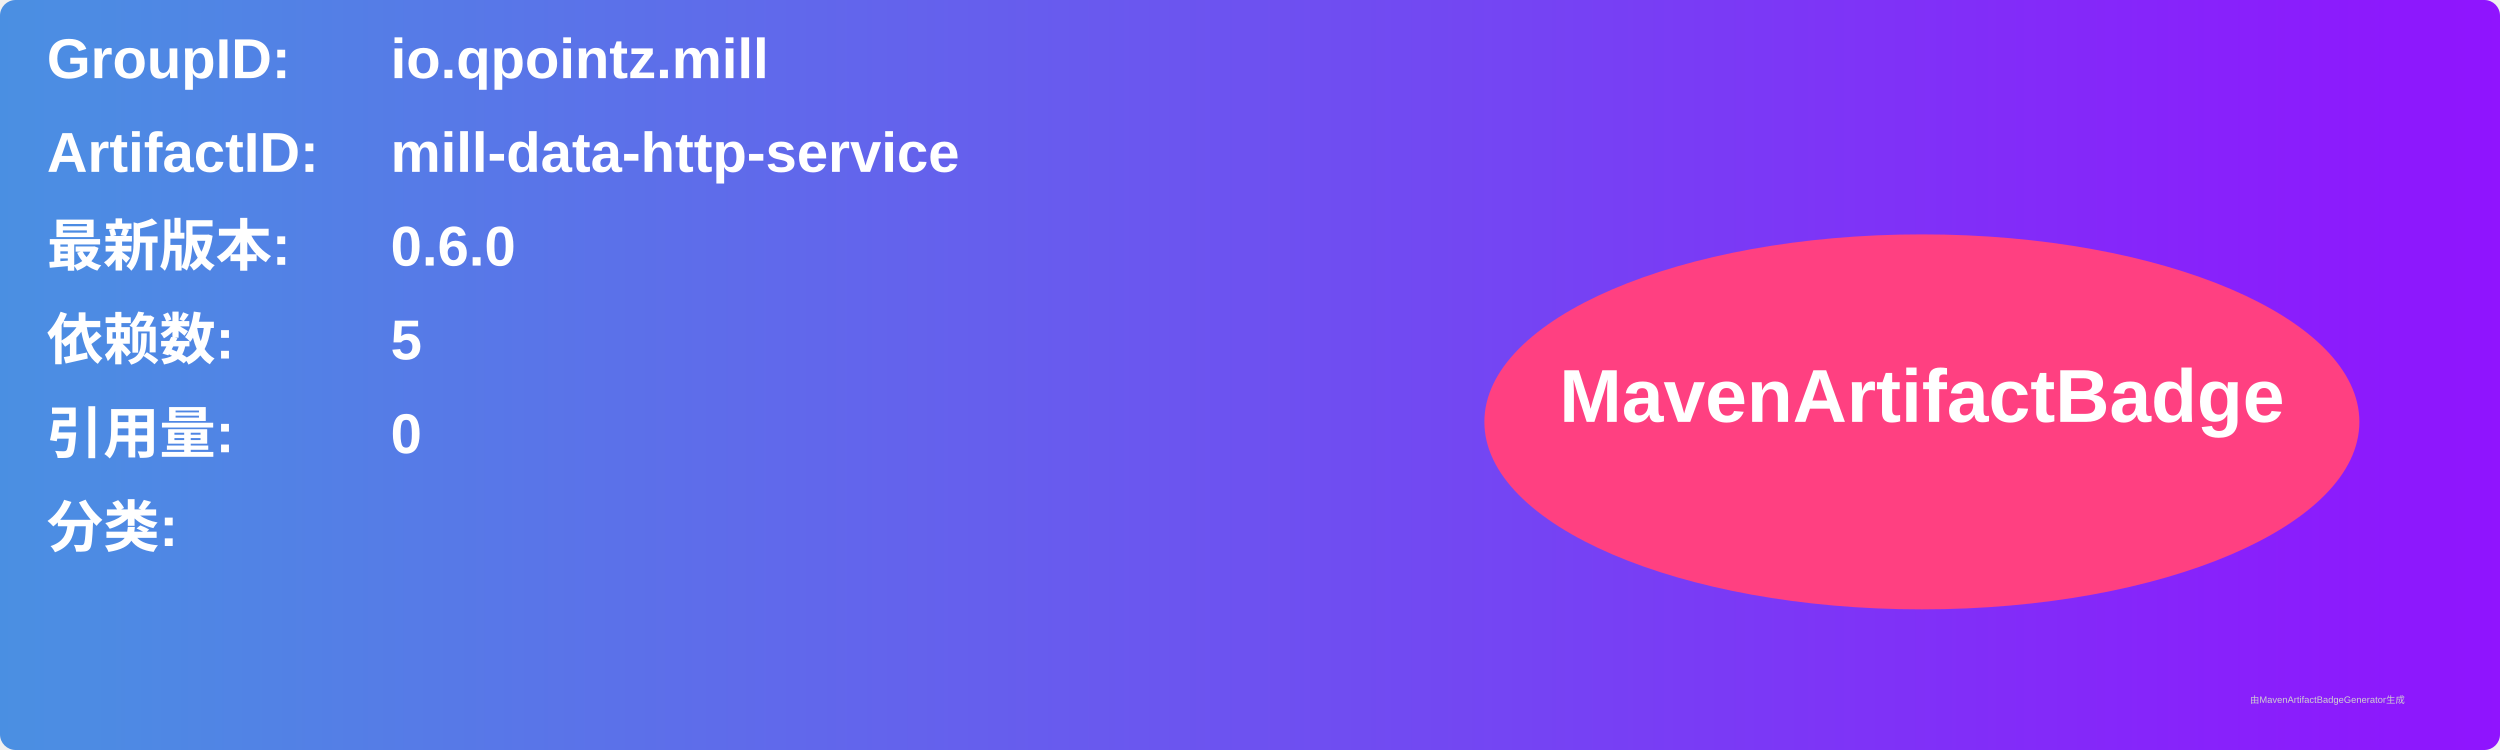
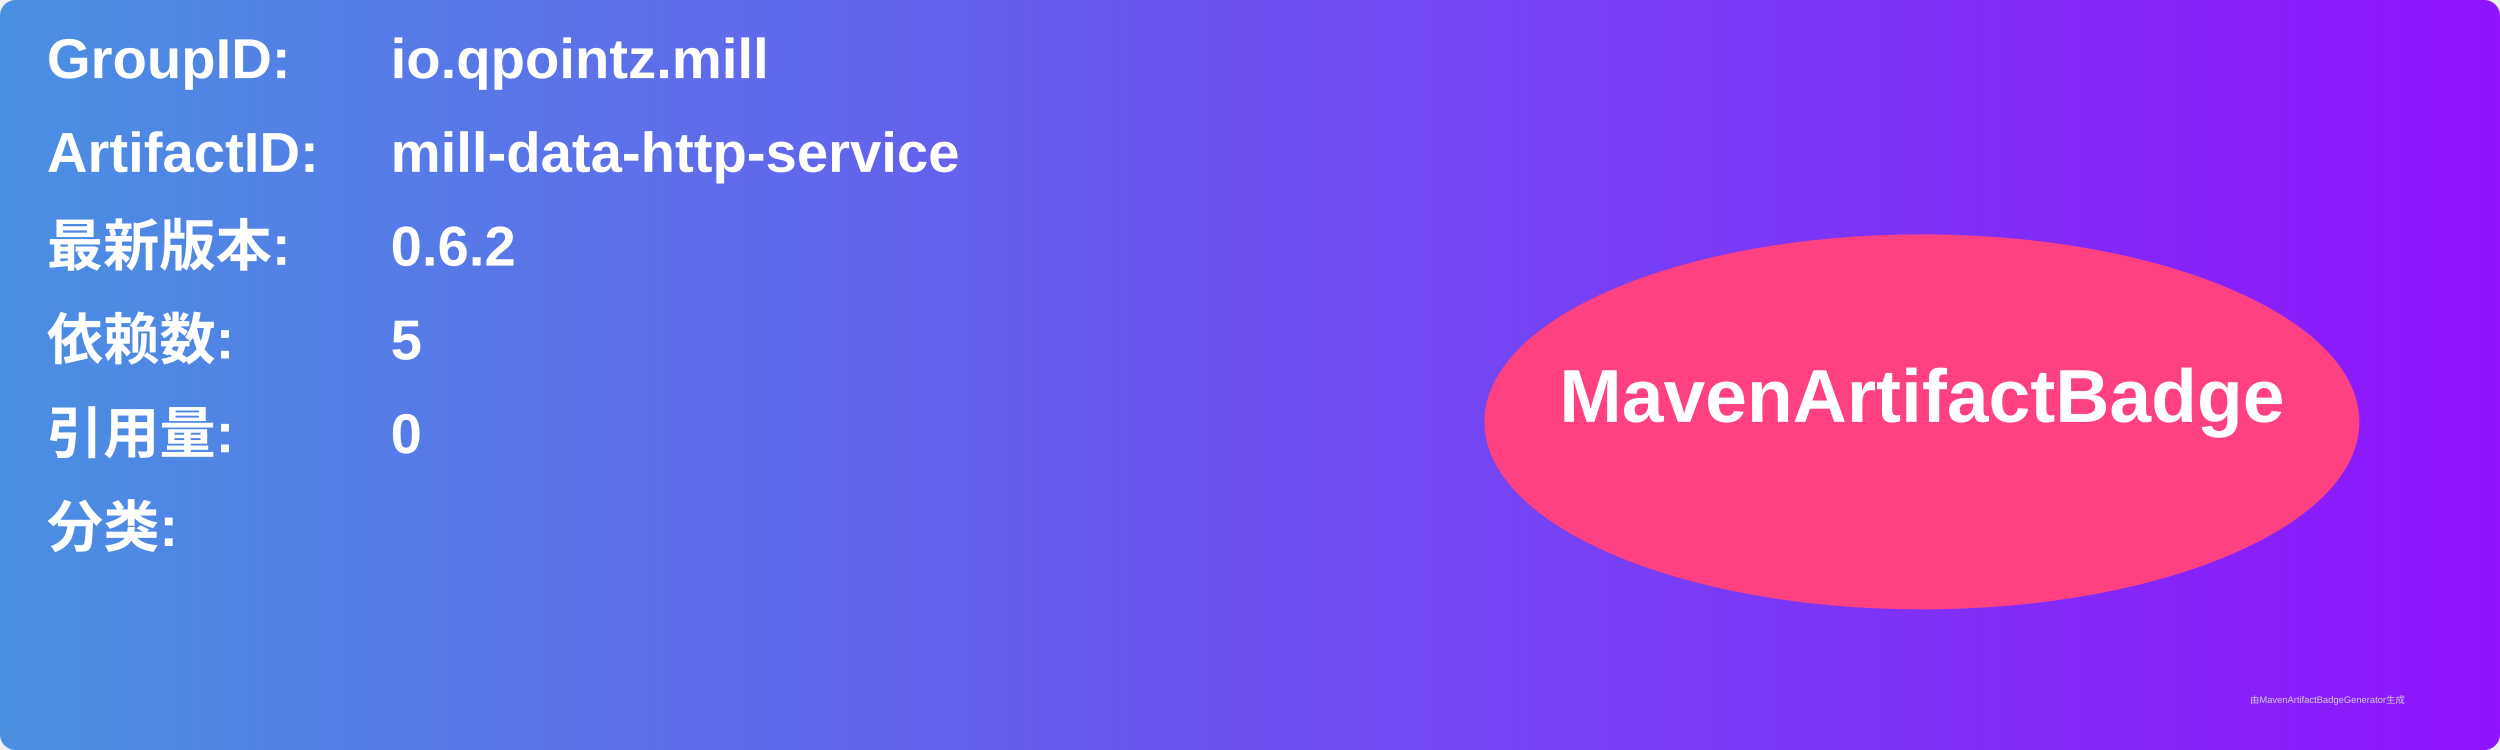
<svg xmlns="http://www.w3.org/2000/svg" width="800" height="240" viewBox="0 0 800 240">
  <linearGradient id="grad" x1="0%" y1="0%" x2="100%" y2="0%">
    <stop offset="0%" stop-color="#4a90e2" />
    <stop offset="100%" stop-color="#9013fe" />
  </linearGradient>
  <rect width="100%" height="100%" rx="5" ry="5" fill="url(#grad)" />
  <g transform="translate(15, 15)">
    <text x="0" y="10" font-family="Arial" font-size="18" fill="white" font-weight="bold" width="260">GroupID:</text>
    <text x="110" y="10" font-family="Arial" font-size="18" fill="white" font-weight="bold" width="460">io.qpointz.mill</text>
    <text x="0" y="40" font-family="Arial" font-size="18" fill="white" font-weight="bold" width="260">ArtifactID:</text>
    <text x="110" y="40" font-family="Arial" font-size="18" fill="white" font-weight="bold" width="460">mill-data-http-service</text>
    <text x="0" y="70" font-family="Arial" font-size="18" fill="white" font-weight="bold">最新版本:</text>
    <text x="110" y="70" font-family="Arial" font-size="18" fill="white" font-weight="bold">
-       <tspan font-weight="bold">0.6.0</tspan>
+       <tspan font-weight="bold">0.6.2</tspan>
    </text>
    <text x="0" y="100" font-family="Arial" font-size="18" fill="white" font-weight="bold">依赖数: </text>
    <text x="110" y="100" font-family="Arial" font-size="18" fill="white">
      <tspan font-weight="bold">5</tspan>
    </text>
    <text x="0" y="130" font-family="Arial" font-size="18" fill="white" font-weight="bold">引用量: </text>
    <text x="110" y="130" font-family="Arial" font-size="18" fill="white">
      <tspan font-weight="bold">0</tspan>
    </text>
    <text x="0" y="160" font-family="Arial" font-size="18" fill="white" font-weight="bold">分类:</text>
    <text x="10" y="190" font-family="Arial" font-size="10" fill="white">
      <tspan font-weight="bold" />
    </text>
    <ellipse cx="600" cy="120" rx="140" ry="60" fill="#ff4081" />
    <text x="600" y="120" text-anchor="middle" font-family="Arial" font-size="24" fill="white" font-weight="bold">MavenArtifactBadge</text>
  </g>
  <text x="720" y="225" font-family="Arial" font-size="3" fill="#d0d0d0">由MavenArtifactBadgeGenerator生成</text>
</svg>
